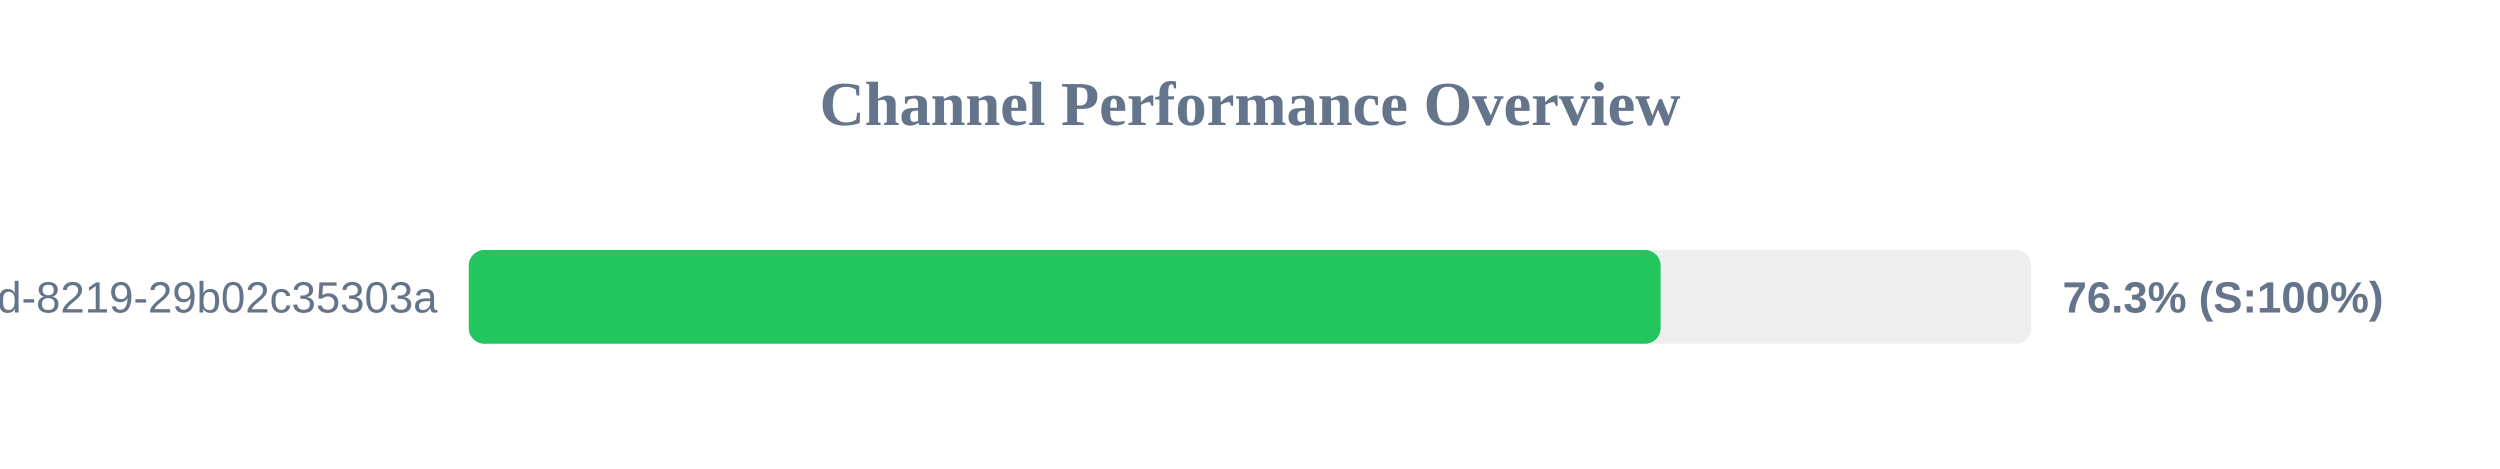
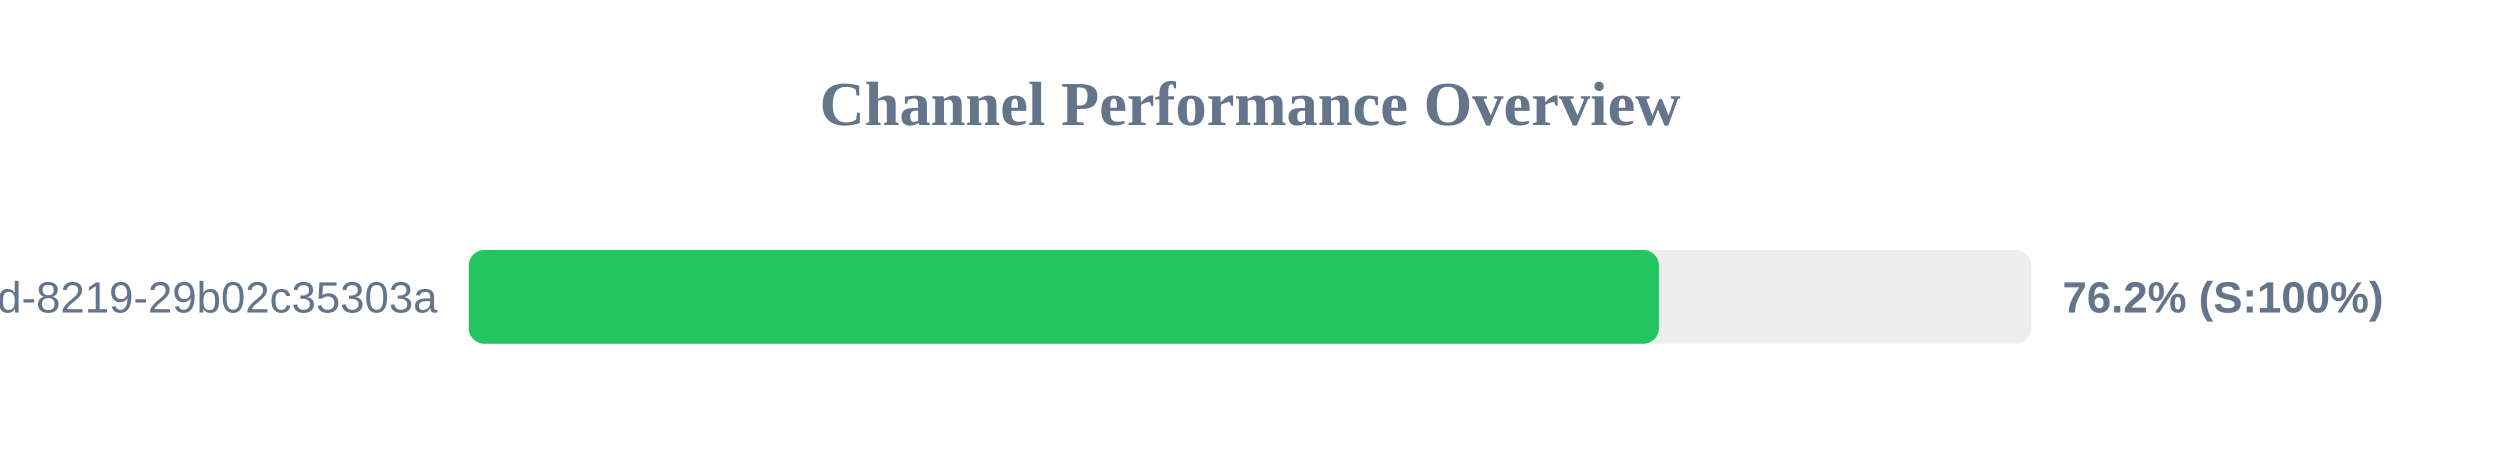
<svg xmlns="http://www.w3.org/2000/svg" width="800" height="150" version="1.1">
  <style>
        .row { font: 14px Arial; fill: #64748b; }
        .score { font: bold 14px Arial; fill: #64748b; }
    </style>
  <text x="400" y="40" text-anchor="middle" font-size="20px" font-weight="bold" fill="#64748b">Channel Performance Overview</text>
  <rect x="150" y="80" width="500" height="30" fill="#eee" rx="5" />
-   <rect x="150" y="80" width="381.4" height="30" fill="#22c55e" rx="5" />
+   <rect x="150" y="80" width="380.85" height="30" fill="#22c55e" rx="5" />
  <text x="140" y="100" text-anchor="end" class="row">?uuid=5eaa121d-4362-444d-8219-29b02c35303a</text>
-   <text x="660" y="100" text-anchor="start" class="score">76.3% (S:100%)</text>
+   <text x="660" y="100" text-anchor="start" class="score">76.2% (S:100%)</text>
</svg>
